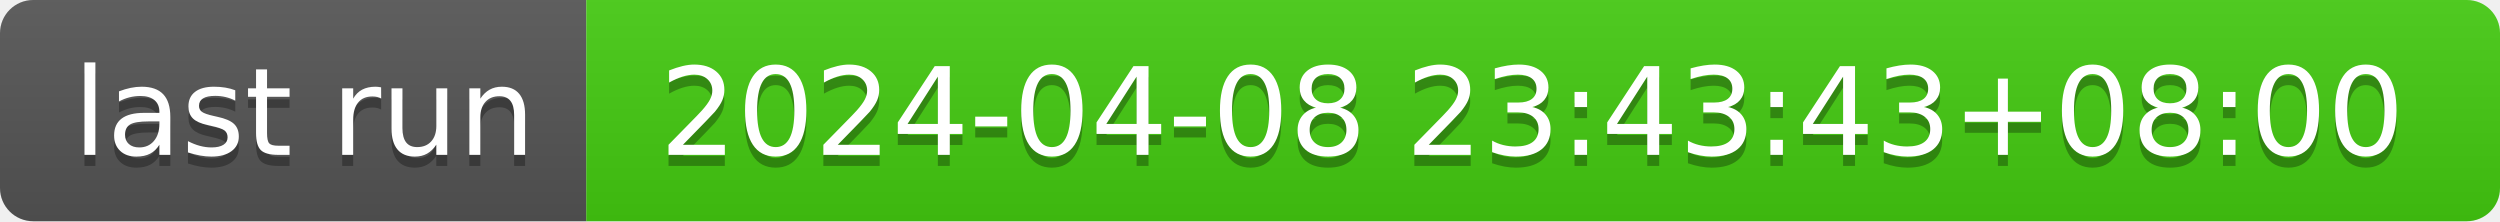
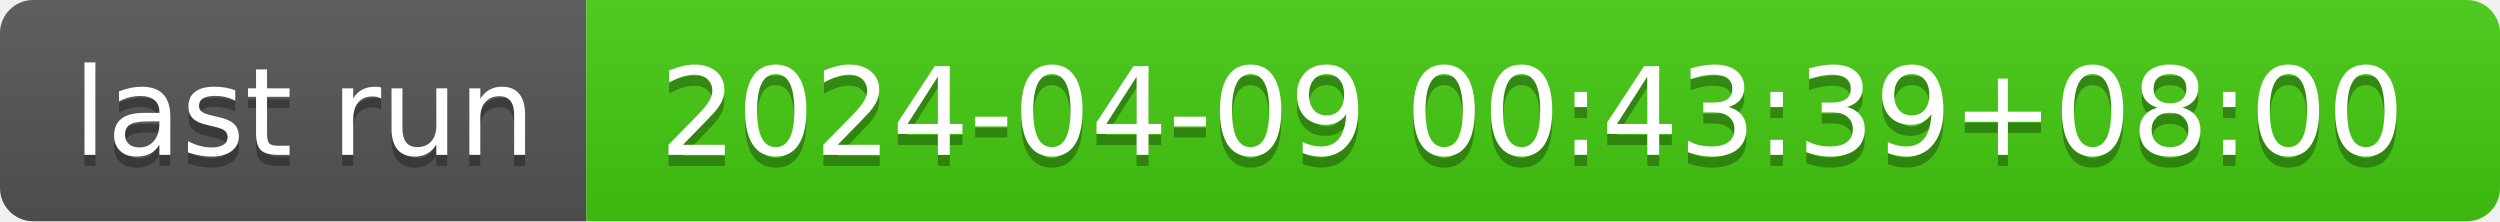
- <svg xmlns="http://www.w3.org/2000/svg" width="226" height="20" role="img" aria-label="last run: 2024-04-08 23:43:43+08:00">
+ <svg xmlns="http://www.w3.org/2000/svg" width="226" height="20" role="img" aria-label="last run: 2024-04-09 00:43:39+08:00">
  <linearGradient id="s" x2="0" y2="100%">
    <stop offset="0" stop-color="#bbb" stop-opacity=".1" />
    <stop offset="1" stop-opacity=".1" />
  </linearGradient>
  <clipPath id="r">
    <rect width="226" height="20" rx="3" fill="#fff" />
  </clipPath>
  <g clip-path="url(#r)">
    <rect width="53" height="20" fill="#555" />
    <rect x="53" width="173" height="20" fill="#4c1" />
    <rect width="226" height="20" fill="url(#s)" />
  </g>
  <g fill="#fff" text-anchor="middle" font-family="Verdana,Geneva,DejaVu Sans,sans-serif" text-rendering="geometricPrecision" font-size="110">
    <text aria-hidden="true" x="275" y="150" fill="#010101" fill-opacity=".3" transform="scale(.1)" textLength="430">last run</text>
    <text x="275" y="140" transform="scale(.1)" fill="#fff" textLength="430">last run</text>
-     <text aria-hidden="true" x="1385" y="150" fill="#010101" fill-opacity=".3" transform="scale(.1)" textLength="1630">2024-04-08 23:43:43+08:00</text>
-     <text x="1385" y="140" transform="scale(.1)" fill="#fff" textLength="1630">2024-04-08 23:43:43+08:00</text>
+     <text aria-hidden="true" x="1385" y="150" fill="#010101" fill-opacity=".3" transform="scale(.1)" textLength="1630">2024-04-09 00:43:39+08:00</text>
+     <text x="1385" y="140" transform="scale(.1)" fill="#fff" textLength="1630">2024-04-09 00:43:39+08:00</text>
  </g>
</svg>
